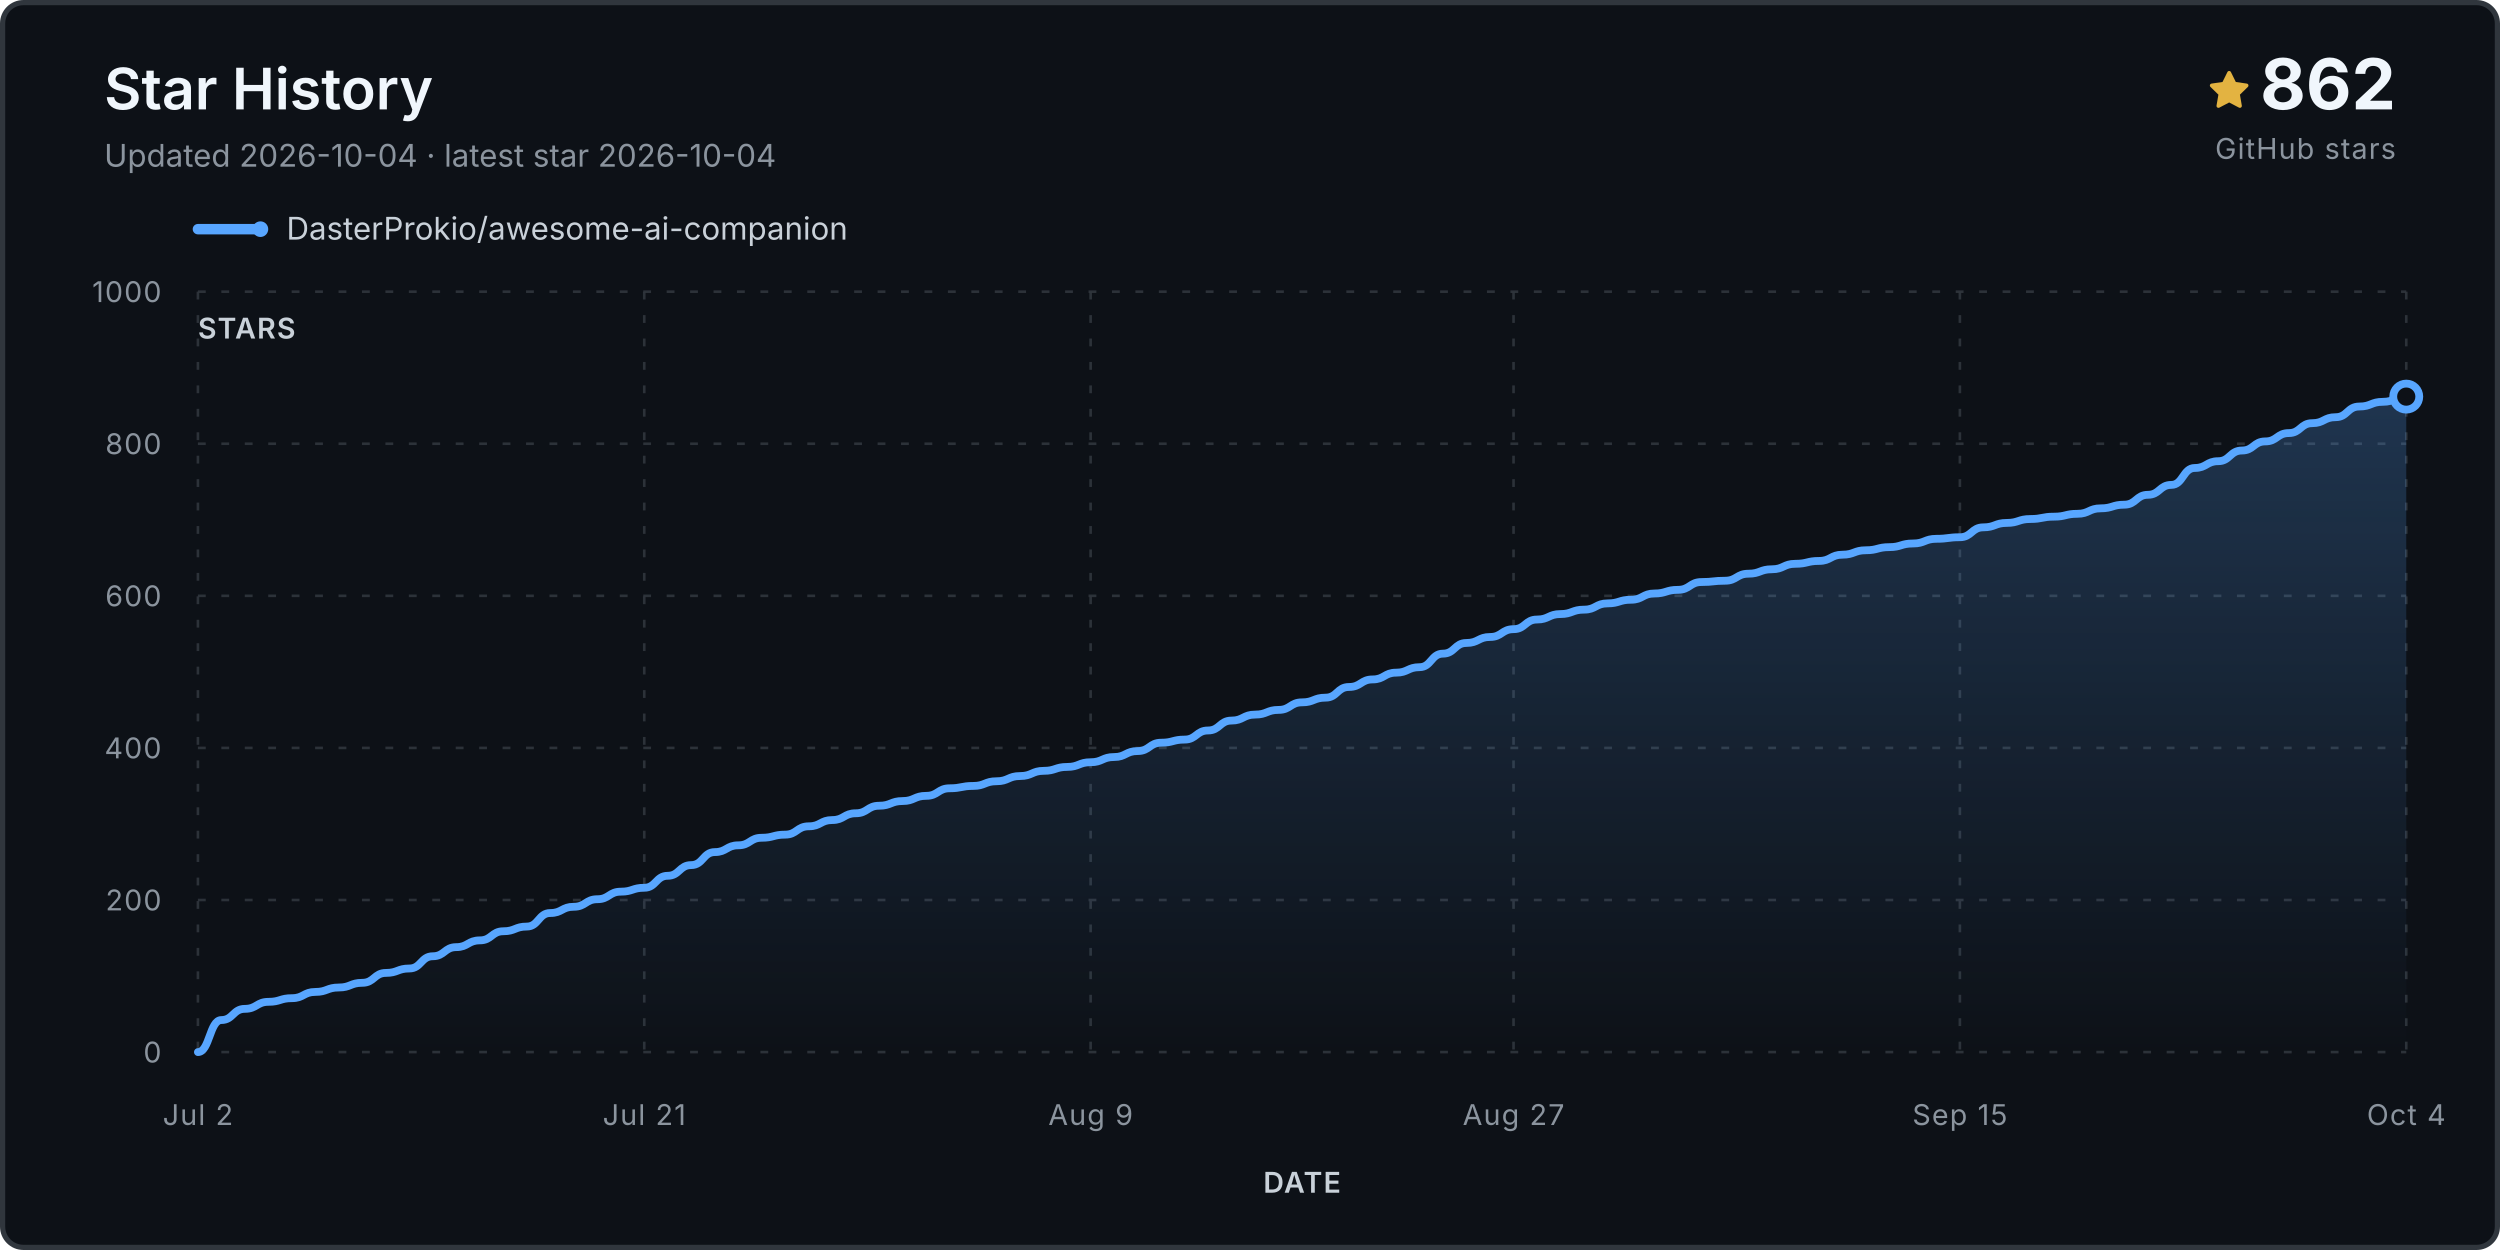
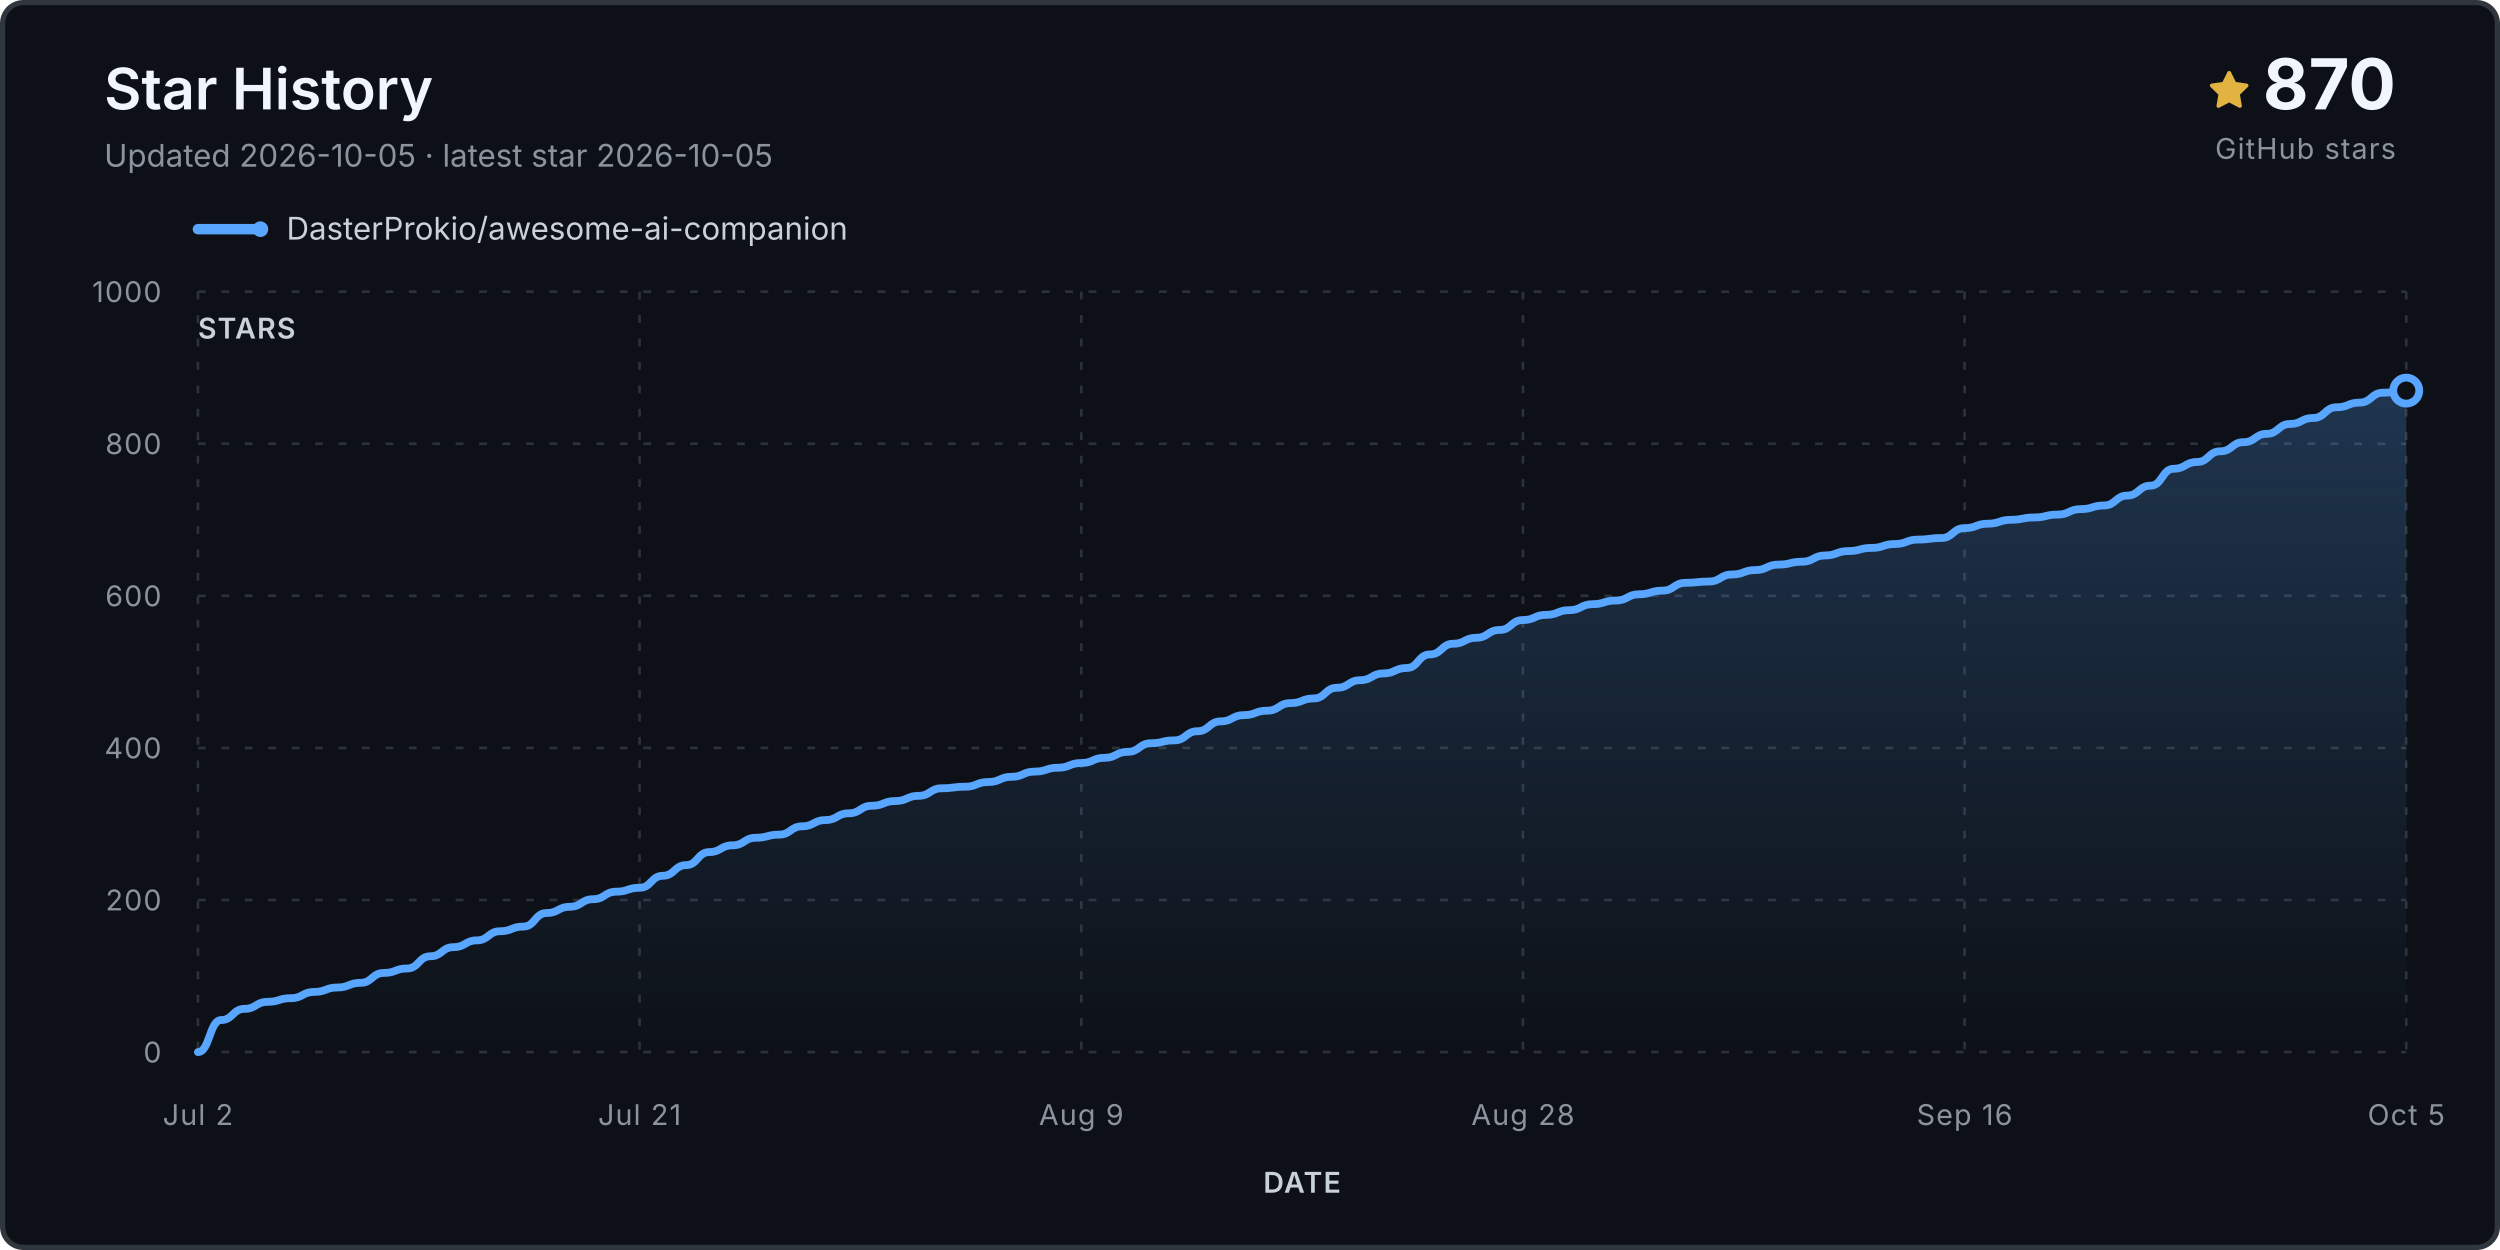
<svg xmlns="http://www.w3.org/2000/svg" viewBox="0 0 960 480" role="img" aria-labelledby="title desc">
  <defs>
    <linearGradient id="fill" x1="0" y1="0" x2="0" y2="1">
      <stop stop-color="#58a6ff" stop-opacity=".24" />
      <stop offset="1" stop-color="#58a6ff" stop-opacity="0" />
    </linearGradient>
  </defs>
  <rect x="1" y="1" width="958" height="478" rx="8" fill="#0d1117" stroke="#30363d" stroke-width="2" />
  <text x="40" y="42" class="title">Star History</text>
-   <text x="40" y="64" class="subtitle">Updated 2026-10-04 · latest star 2026-10-04</text>
+   <text x="40" y="64" class="subtitle">Updated 2026-10-05 · latest star 2026-10-05</text>
  <g transform="translate(848 27)">
    <path d="M8 .25a.75.75 0 0 1 .673.418l1.882 3.815 4.21.612a.75.75 0 0 1 .416 1.279l-3.046 2.97.719 4.193a.75.75 0 0 1-1.088.79L8 12.347l-3.766 1.98a.75.75 0 0 1-1.088-.79l.72-4.194L.818 6.374a.75.75 0 0 1 .416-1.28l4.21-.611L7.327.668A.75.75 0 0 1 8 .25Z" fill="#e3b341" />
  </g>
-   <text x="920" y="42" text-anchor="end" class="count">862</text>
+   <text x="920" y="42" text-anchor="end" class="count">870</text>
  <text x="920" y="61" text-anchor="end" class="count-label">GitHub stars</text>
  <g transform="translate(76 88)">
    <line x1="0" y1="0" x2="24" y2="0" stroke="#58a6ff" stroke-width="4" stroke-linecap="round" />
    <circle cx="24" cy="0" r="3" fill="#58a6ff" />
    <text x="34" y="4" class="legend">DasterProkio/awesome-ai-companion</text>
  </g>
  <g class="grid">
    <line x1="76" y1="404.0" x2="924" y2="404.0" />
    <text x="62" y="408.0" text-anchor="end" class="axis">0</text>
    <line x1="76" y1="345.6" x2="924" y2="345.6" />
    <text x="62" y="349.6" text-anchor="end" class="axis">200</text>
    <line x1="76" y1="287.2" x2="924" y2="287.2" />
    <text x="62" y="291.2" text-anchor="end" class="axis">400</text>
    <line x1="76" y1="228.8" x2="924" y2="228.8" />
    <text x="62" y="232.8" text-anchor="end" class="axis">600</text>
    <line x1="76" y1="170.4" x2="924" y2="170.4" />
    <text x="62" y="174.4" text-anchor="end" class="axis">800</text>
    <line x1="76" y1="112.0" x2="924" y2="112.0" />
    <text x="62" y="116.0" text-anchor="end" class="axis">1000</text>
    <line x1="76.0" y1="112" x2="76.0" y2="404" />
    <text x="76.0" y="432" text-anchor="middle" class="axis">Jul 2</text>
-     <line x1="247.4" y1="112" x2="247.4" y2="404" />
-     <text x="247.4" y="432" text-anchor="middle" class="axis">Jul 21</text>
-     <line x1="418.8" y1="112" x2="418.8" y2="404" />
-     <text x="418.8" y="432" text-anchor="middle" class="axis">Aug 9</text>
-     <line x1="581.2" y1="112" x2="581.2" y2="404" />
-     <text x="581.2" y="432" text-anchor="middle" class="axis">Aug 27</text>
-     <line x1="752.6" y1="112" x2="752.6" y2="404" />
-     <text x="752.6" y="432" text-anchor="middle" class="axis">Sep 15</text>
+     <line x1="245.6" y1="112" x2="245.6" y2="404" />
+     <text x="245.6" y="432" text-anchor="middle" class="axis">Jul 21</text>
+     <line x1="415.2" y1="112" x2="415.2" y2="404" />
+     <text x="415.2" y="432" text-anchor="middle" class="axis">Aug 9</text>
+     <line x1="584.8" y1="112" x2="584.8" y2="404" />
+     <text x="584.8" y="432" text-anchor="middle" class="axis">Aug 28</text>
+     <line x1="754.4" y1="112" x2="754.4" y2="404" />
+     <text x="754.4" y="432" text-anchor="middle" class="axis">Sep 16</text>
    <line x1="924.0" y1="112" x2="924.0" y2="404" />
-     <text x="924.0" y="432" text-anchor="middle" class="axis">Oct 4</text>
+     <text x="924.0" y="432" text-anchor="middle" class="axis">Oct 5</text>
  </g>
-   <path d="M 76.0 404.0 L 76.0 404.0 C 80.5 404.0, 80.5 391.7, 85.0 391.7 C 89.5 391.7, 89.5 387.4, 94.0 387.4 C 98.6 387.4, 98.6 384.7, 103.1 384.7 C 107.6 384.7, 107.6 383.3, 112.1 383.3 C 116.6 383.3, 116.6 380.9, 121.1 380.9 C 125.6 380.9, 125.6 379.2, 130.1 379.2 C 134.6 379.2, 134.6 377.4, 139.1 377.4 C 143.7 377.4, 143.7 373.6, 148.2 373.6 C 152.7 373.6, 152.7 371.9, 157.2 371.9 C 161.7 371.9, 161.7 367.2, 166.2 367.2 C 170.7 367.2, 170.7 363.7, 175.2 363.7 C 179.7 363.7, 179.7 361.1, 184.3 361.1 C 188.8 361.1, 188.8 357.6, 193.3 357.6 C 197.8 357.6, 197.8 355.8, 202.3 355.8 C 206.8 355.8, 206.8 350.6, 211.3 350.6 C 215.8 350.6, 215.8 348.2, 220.3 348.2 C 224.9 348.2, 224.9 345.3, 229.4 345.3 C 233.9 345.3, 233.9 342.4, 238.4 342.4 C 242.9 342.4, 242.9 340.9, 247.4 340.9 C 251.9 340.9, 251.9 336.3, 256.4 336.3 C 260.9 336.3, 260.9 332.2, 265.4 332.2 C 270.0 332.2, 270.0 327.2, 274.5 327.2 C 279.0 327.2, 279.0 324.6, 283.5 324.6 C 288.0 324.6, 288.0 321.7, 292.5 321.7 C 297.0 321.7, 297.0 320.5, 301.5 320.5 C 306.0 320.5, 306.0 317.3, 310.6 317.3 C 315.1 317.3, 315.1 314.9, 319.6 314.9 C 324.1 314.9, 324.1 312.3, 328.6 312.3 C 333.1 312.3, 333.1 309.4, 337.6 309.4 C 342.1 309.4, 342.1 307.6, 346.6 307.6 C 351.1 307.6, 351.1 305.6, 355.7 305.6 C 360.2 305.6, 360.2 302.7, 364.7 302.7 C 369.2 302.7, 369.2 301.8, 373.7 301.8 C 378.2 301.8, 378.2 300.0, 382.7 300.0 C 387.2 300.0, 387.2 298.0, 391.7 298.0 C 396.3 298.0, 396.3 296.0, 400.8 296.0 C 405.3 296.0, 405.3 294.5, 409.8 294.5 C 414.3 294.5, 414.3 292.7, 418.8 292.7 C 423.3 292.7, 423.3 290.7, 427.8 290.7 C 432.3 290.7, 432.3 288.4, 436.9 288.4 C 441.4 288.4, 441.4 285.2, 445.9 285.2 C 450.4 285.2, 450.4 284.0, 454.9 284.0 C 459.4 284.0, 459.4 280.5, 463.9 280.5 C 468.4 280.5, 468.4 276.7, 472.9 276.7 C 477.4 276.7, 477.4 274.4, 482.0 274.4 C 486.5 274.4, 486.5 272.6, 491.0 272.6 C 495.5 272.6, 495.5 269.7, 500.0 269.7 C 504.5 269.7, 504.5 267.9, 509.0 267.9 C 513.5 267.9, 513.5 263.8, 518.0 263.8 C 522.6 263.8, 522.6 260.9, 527.1 260.9 C 531.6 260.9, 531.6 258.3, 536.1 258.3 C 540.6 258.3, 540.6 256.2, 545.1 256.2 C 549.6 256.2, 549.6 251.0, 554.1 251.0 C 558.6 251.0, 558.6 246.9, 563.1 246.9 C 567.7 246.9, 567.7 244.6, 572.2 244.6 C 576.7 244.6, 576.7 241.6, 581.2 241.6 C 585.7 241.6, 585.7 237.9, 590.2 237.9 C 594.7 237.9, 594.7 235.8, 599.2 235.8 C 603.7 235.8, 603.7 234.1, 608.3 234.1 C 612.8 234.1, 612.8 231.7, 617.3 231.7 C 621.8 231.7, 621.8 230.3, 626.3 230.3 C 630.8 230.3, 630.8 227.9, 635.3 227.9 C 639.8 227.9, 639.8 226.5, 644.3 226.5 C 648.9 226.5, 648.9 223.5, 653.4 223.5 C 657.9 223.5, 657.9 223.0, 662.4 223.0 C 666.9 223.0, 666.9 220.3, 671.4 220.3 C 675.9 220.3, 675.9 218.6, 680.4 218.6 C 684.9 218.6, 684.9 216.5, 689.4 216.5 C 694.0 216.5, 694.0 215.4, 698.5 215.4 C 703.0 215.4, 703.0 213.0, 707.5 213.0 C 712.0 213.0, 712.0 211.3, 716.5 211.3 C 721.0 211.3, 721.0 210.1, 725.5 210.1 C 730.0 210.1, 730.0 208.7, 734.6 208.7 C 739.1 208.7, 739.1 206.9, 743.6 206.9 C 748.1 206.9, 748.1 206.3, 752.6 206.3 C 757.1 206.3, 757.1 202.5, 761.6 202.5 C 766.1 202.5, 766.1 200.8, 770.6 200.8 C 775.1 200.8, 775.1 199.3, 779.7 199.3 C 784.2 199.3, 784.2 198.4, 788.7 198.4 C 793.2 198.4, 793.2 197.3, 797.7 197.3 C 802.2 197.3, 802.2 195.2, 806.7 195.2 C 811.2 195.2, 811.2 193.8, 815.7 193.8 C 820.3 193.8, 820.3 190.0, 824.8 190.0 C 829.3 190.0, 829.3 186.2, 833.8 186.2 C 838.3 186.2, 838.3 179.7, 842.8 179.7 C 847.3 179.7, 847.3 177.1, 851.8 177.1 C 856.3 177.1, 856.3 173.0, 860.9 173.0 C 865.4 173.0, 865.4 169.5, 869.9 169.5 C 874.4 169.5, 874.4 166.3, 878.9 166.3 C 883.4 166.3, 883.4 162.5, 887.9 162.5 C 892.4 162.5, 892.4 160.2, 896.9 160.2 C 901.4 160.2, 901.4 156.1, 906.0 156.1 C 910.5 156.1, 910.5 154.3, 915.0 154.3 C 919.5 154.3, 919.5 152.3, 924.0 152.3 L 924.0 404.0 Z" fill="url(#fill)" />
-   <path d="M 76.0 404.0 C 80.5 404.0, 80.5 391.7, 85.0 391.7 C 89.5 391.7, 89.5 387.4, 94.0 387.4 C 98.6 387.4, 98.6 384.7, 103.1 384.7 C 107.6 384.7, 107.6 383.3, 112.1 383.3 C 116.6 383.3, 116.6 380.9, 121.1 380.9 C 125.6 380.9, 125.6 379.2, 130.1 379.2 C 134.6 379.2, 134.6 377.4, 139.1 377.4 C 143.7 377.4, 143.7 373.6, 148.2 373.6 C 152.7 373.6, 152.7 371.9, 157.2 371.9 C 161.7 371.9, 161.7 367.2, 166.2 367.2 C 170.7 367.2, 170.7 363.7, 175.2 363.7 C 179.7 363.7, 179.7 361.1, 184.3 361.1 C 188.8 361.1, 188.8 357.6, 193.3 357.6 C 197.8 357.6, 197.8 355.8, 202.3 355.8 C 206.8 355.8, 206.8 350.6, 211.3 350.6 C 215.8 350.6, 215.8 348.2, 220.3 348.2 C 224.9 348.2, 224.9 345.3, 229.4 345.3 C 233.9 345.3, 233.9 342.4, 238.4 342.4 C 242.9 342.4, 242.9 340.9, 247.4 340.9 C 251.9 340.9, 251.9 336.3, 256.4 336.3 C 260.9 336.3, 260.9 332.2, 265.4 332.2 C 270.0 332.2, 270.0 327.2, 274.5 327.2 C 279.0 327.2, 279.0 324.6, 283.5 324.6 C 288.0 324.6, 288.0 321.7, 292.5 321.7 C 297.0 321.7, 297.0 320.5, 301.5 320.5 C 306.0 320.5, 306.0 317.3, 310.6 317.3 C 315.1 317.3, 315.1 314.9, 319.6 314.9 C 324.1 314.9, 324.1 312.3, 328.6 312.3 C 333.1 312.3, 333.1 309.4, 337.6 309.4 C 342.1 309.4, 342.1 307.6, 346.6 307.6 C 351.1 307.6, 351.1 305.6, 355.7 305.6 C 360.2 305.6, 360.2 302.7, 364.7 302.7 C 369.2 302.7, 369.2 301.8, 373.7 301.8 C 378.2 301.8, 378.2 300.0, 382.7 300.0 C 387.2 300.0, 387.2 298.0, 391.7 298.0 C 396.3 298.0, 396.3 296.0, 400.8 296.0 C 405.3 296.0, 405.3 294.5, 409.8 294.5 C 414.3 294.5, 414.3 292.7, 418.8 292.7 C 423.3 292.7, 423.3 290.7, 427.8 290.7 C 432.3 290.7, 432.3 288.4, 436.9 288.4 C 441.4 288.4, 441.4 285.2, 445.9 285.2 C 450.4 285.2, 450.4 284.0, 454.9 284.0 C 459.4 284.0, 459.4 280.5, 463.9 280.5 C 468.4 280.5, 468.4 276.7, 472.9 276.7 C 477.4 276.7, 477.4 274.4, 482.0 274.4 C 486.5 274.4, 486.5 272.6, 491.0 272.6 C 495.5 272.6, 495.5 269.7, 500.0 269.7 C 504.5 269.7, 504.5 267.9, 509.0 267.9 C 513.5 267.9, 513.5 263.8, 518.0 263.8 C 522.6 263.8, 522.6 260.9, 527.1 260.9 C 531.6 260.9, 531.6 258.3, 536.1 258.3 C 540.6 258.3, 540.6 256.2, 545.1 256.2 C 549.6 256.2, 549.6 251.0, 554.1 251.0 C 558.6 251.0, 558.6 246.9, 563.1 246.9 C 567.7 246.9, 567.7 244.6, 572.2 244.6 C 576.7 244.6, 576.7 241.6, 581.2 241.6 C 585.7 241.6, 585.7 237.9, 590.2 237.9 C 594.7 237.9, 594.7 235.8, 599.2 235.8 C 603.7 235.8, 603.7 234.1, 608.3 234.1 C 612.8 234.1, 612.8 231.7, 617.3 231.7 C 621.8 231.7, 621.8 230.3, 626.3 230.3 C 630.8 230.3, 630.8 227.9, 635.3 227.9 C 639.8 227.9, 639.8 226.5, 644.3 226.5 C 648.9 226.5, 648.9 223.5, 653.4 223.5 C 657.9 223.5, 657.9 223.0, 662.4 223.0 C 666.9 223.0, 666.9 220.3, 671.4 220.3 C 675.9 220.3, 675.9 218.6, 680.4 218.6 C 684.9 218.6, 684.9 216.5, 689.4 216.5 C 694.0 216.5, 694.0 215.4, 698.5 215.4 C 703.0 215.4, 703.0 213.0, 707.5 213.0 C 712.0 213.0, 712.0 211.3, 716.5 211.3 C 721.0 211.3, 721.0 210.1, 725.5 210.1 C 730.0 210.1, 730.0 208.7, 734.6 208.7 C 739.1 208.7, 739.1 206.9, 743.6 206.9 C 748.1 206.9, 748.1 206.3, 752.6 206.3 C 757.1 206.3, 757.1 202.5, 761.6 202.5 C 766.1 202.5, 766.1 200.8, 770.6 200.8 C 775.1 200.8, 775.1 199.3, 779.7 199.3 C 784.2 199.3, 784.2 198.4, 788.7 198.4 C 793.2 198.4, 793.2 197.3, 797.7 197.3 C 802.2 197.3, 802.2 195.2, 806.7 195.2 C 811.2 195.2, 811.2 193.8, 815.7 193.8 C 820.3 193.8, 820.3 190.0, 824.8 190.0 C 829.3 190.0, 829.3 186.2, 833.8 186.2 C 838.3 186.2, 838.3 179.7, 842.8 179.7 C 847.3 179.7, 847.3 177.1, 851.8 177.1 C 856.3 177.1, 856.3 173.0, 860.9 173.0 C 865.4 173.0, 865.4 169.5, 869.9 169.5 C 874.4 169.5, 874.4 166.3, 878.9 166.3 C 883.4 166.3, 883.4 162.5, 887.9 162.5 C 892.4 162.5, 892.4 160.2, 896.9 160.2 C 901.4 160.2, 901.4 156.1, 906.0 156.1 C 910.5 156.1, 910.5 154.3, 915.0 154.3 C 919.5 154.3, 919.5 152.3, 924.0 152.3" fill="none" stroke="#58a6ff" stroke-width="3" stroke-linecap="round" stroke-linejoin="round" />
-   <circle cx="924.0" cy="152.3" r="5" fill="#0d1117" stroke="#58a6ff" stroke-width="3" />
+   <path d="M 76.0 404.0 L 76.0 404.0 C 80.5 404.0, 80.5 391.7, 84.9 391.7 C 89.4 391.7, 89.4 387.4, 93.9 387.4 C 98.3 387.4, 98.3 384.7, 102.8 384.7 C 107.2 384.7, 107.2 383.3, 111.7 383.3 C 116.2 383.3, 116.2 380.9, 120.6 380.9 C 125.1 380.9, 125.1 379.2, 129.6 379.2 C 134.0 379.2, 134.0 377.4, 138.5 377.4 C 142.9 377.4, 142.9 373.6, 147.4 373.6 C 151.9 373.6, 151.9 371.9, 156.3 371.9 C 160.8 371.9, 160.8 367.2, 165.3 367.2 C 169.7 367.2, 169.7 363.7, 174.2 363.7 C 178.7 363.7, 178.7 361.1, 183.1 361.1 C 187.6 361.1, 187.6 357.6, 192.0 357.6 C 196.5 357.6, 196.5 355.8, 201.0 355.8 C 205.4 355.8, 205.4 350.6, 209.9 350.6 C 214.4 350.6, 214.4 348.2, 218.8 348.2 C 223.3 348.2, 223.3 345.3, 227.7 345.3 C 232.2 345.3, 232.2 342.4, 236.7 342.4 C 241.1 342.4, 241.1 340.9, 245.6 340.9 C 250.1 340.9, 250.1 336.3, 254.5 336.3 C 259.0 336.3, 259.0 332.2, 263.5 332.2 C 267.9 332.2, 267.9 327.2, 272.4 327.2 C 276.8 327.2, 276.8 324.6, 281.3 324.6 C 285.8 324.6, 285.8 321.7, 290.2 321.7 C 294.7 321.7, 294.7 320.5, 299.2 320.5 C 303.6 320.5, 303.6 317.3, 308.1 317.3 C 312.5 317.3, 312.5 314.9, 317.0 314.9 C 321.5 314.9, 321.5 312.3, 325.9 312.3 C 330.4 312.3, 330.4 309.4, 334.9 309.4 C 339.3 309.4, 339.3 307.6, 343.8 307.6 C 348.3 307.6, 348.3 305.6, 352.7 305.6 C 357.2 305.6, 357.2 302.7, 361.6 302.7 C 366.1 302.7, 366.1 302.1, 370.6 302.1 C 375.0 302.1, 375.0 300.3, 379.5 300.3 C 384.0 300.3, 384.0 298.3, 388.4 298.3 C 392.9 298.3, 392.9 296.3, 397.3 296.3 C 401.8 296.3, 401.8 294.8, 406.3 294.8 C 410.7 294.8, 410.7 293.0, 415.2 293.0 C 419.7 293.0, 419.7 291.0, 424.1 291.0 C 428.6 291.0, 428.6 288.7, 433.1 288.7 C 437.5 288.7, 437.5 285.4, 442.0 285.4 C 446.4 285.4, 446.4 284.3, 450.9 284.3 C 455.4 284.3, 455.4 280.8, 459.8 280.8 C 464.3 280.8, 464.3 277.0, 468.8 277.0 C 473.2 277.0, 473.2 274.6, 477.7 274.6 C 482.1 274.6, 482.1 272.9, 486.6 272.9 C 491.1 272.9, 491.1 270.0, 495.5 270.0 C 500.0 270.0, 500.0 268.2, 504.5 268.2 C 508.9 268.2, 508.9 264.1, 513.4 264.1 C 517.9 264.1, 517.9 261.2, 522.3 261.2 C 526.8 261.2, 526.8 258.6, 531.2 258.6 C 535.7 258.6, 535.7 256.5, 540.2 256.5 C 544.6 256.5, 544.6 251.3, 549.1 251.3 C 553.6 251.3, 553.6 247.2, 558.0 247.2 C 562.5 247.2, 562.5 244.9, 566.9 244.9 C 571.4 244.9, 571.4 241.9, 575.9 241.9 C 580.3 241.9, 580.3 238.1, 584.8 238.1 C 589.3 238.1, 589.3 236.1, 593.7 236.1 C 598.2 236.1, 598.2 234.3, 602.7 234.3 C 607.1 234.3, 607.1 232.0, 611.6 232.0 C 616.0 232.0, 616.0 230.6, 620.5 230.6 C 625.0 230.6, 625.0 228.2, 629.4 228.2 C 633.9 228.2, 633.9 226.8, 638.4 226.8 C 642.8 226.8, 642.8 223.8, 647.3 223.8 C 651.7 223.8, 651.7 223.3, 656.2 223.3 C 660.7 223.3, 660.7 220.6, 665.1 220.6 C 669.6 220.6, 669.6 218.9, 674.1 218.9 C 678.5 218.9, 678.5 216.8, 683.0 216.8 C 687.5 216.8, 687.5 215.7, 691.9 215.7 C 696.4 215.7, 696.4 213.3, 700.8 213.3 C 705.3 213.3, 705.3 211.6, 709.8 211.6 C 714.2 211.6, 714.2 210.4, 718.7 210.4 C 723.2 210.4, 723.2 208.9, 727.6 208.9 C 732.1 208.9, 732.1 207.2, 736.5 207.2 C 741.0 207.2, 741.0 206.6, 745.5 206.6 C 749.9 206.6, 749.9 202.8, 754.4 202.8 C 758.9 202.8, 758.9 201.1, 763.3 201.1 C 767.8 201.1, 767.8 199.6, 772.3 199.6 C 776.7 199.6, 776.7 198.7, 781.2 198.7 C 785.6 198.7, 785.6 197.6, 790.1 197.6 C 794.6 197.6, 794.6 195.5, 799.0 195.5 C 803.5 195.5, 803.5 194.1, 808.0 194.1 C 812.4 194.1, 812.4 190.3, 816.9 190.3 C 821.3 190.3, 821.3 186.5, 825.8 186.5 C 830.3 186.5, 830.3 180.0, 834.7 180.0 C 839.2 180.0, 839.2 177.4, 843.7 177.4 C 848.1 177.4, 848.1 173.3, 852.6 173.3 C 857.1 173.3, 857.1 169.8, 861.5 169.8 C 866.0 169.8, 866.0 166.6, 870.4 166.6 C 874.9 166.6, 874.9 162.8, 879.4 162.8 C 883.8 162.8, 883.8 160.5, 888.3 160.5 C 892.8 160.5, 892.8 156.4, 897.2 156.4 C 901.7 156.4, 901.7 154.6, 906.1 154.6 C 910.6 154.6, 910.6 150.8, 915.1 150.8 C 919.5 150.8, 919.5 150.0, 924.0 150.0 L 924.0 404.0 Z" fill="url(#fill)" />
+   <path d="M 76.0 404.0 C 80.5 404.0, 80.5 391.7, 84.9 391.7 C 89.4 391.7, 89.4 387.4, 93.9 387.4 C 98.3 387.4, 98.3 384.7, 102.8 384.7 C 107.2 384.7, 107.2 383.3, 111.7 383.3 C 116.2 383.3, 116.2 380.9, 120.6 380.9 C 125.1 380.9, 125.1 379.2, 129.6 379.2 C 134.0 379.2, 134.0 377.4, 138.5 377.4 C 142.9 377.4, 142.9 373.6, 147.4 373.6 C 151.9 373.6, 151.9 371.9, 156.3 371.9 C 160.8 371.9, 160.8 367.2, 165.3 367.2 C 169.7 367.2, 169.7 363.7, 174.2 363.7 C 178.7 363.7, 178.7 361.1, 183.1 361.1 C 187.6 361.1, 187.6 357.6, 192.0 357.6 C 196.5 357.6, 196.5 355.8, 201.0 355.8 C 205.4 355.8, 205.4 350.6, 209.9 350.6 C 214.4 350.6, 214.4 348.2, 218.8 348.2 C 223.3 348.2, 223.3 345.3, 227.7 345.3 C 232.2 345.3, 232.2 342.4, 236.7 342.4 C 241.1 342.4, 241.1 340.9, 245.6 340.9 C 250.1 340.9, 250.1 336.3, 254.5 336.3 C 259.0 336.3, 259.0 332.2, 263.5 332.2 C 267.9 332.2, 267.9 327.2, 272.4 327.2 C 276.8 327.2, 276.8 324.6, 281.3 324.6 C 285.8 324.6, 285.8 321.7, 290.2 321.7 C 294.7 321.7, 294.7 320.5, 299.2 320.5 C 303.6 320.5, 303.6 317.3, 308.1 317.3 C 312.5 317.3, 312.5 314.9, 317.0 314.9 C 321.5 314.9, 321.5 312.3, 325.9 312.3 C 330.4 312.3, 330.4 309.4, 334.9 309.4 C 339.3 309.4, 339.3 307.6, 343.8 307.6 C 348.3 307.6, 348.3 305.6, 352.7 305.6 C 357.2 305.6, 357.2 302.7, 361.6 302.7 C 366.1 302.7, 366.1 302.1, 370.6 302.1 C 375.0 302.1, 375.0 300.3, 379.5 300.3 C 384.0 300.3, 384.0 298.3, 388.4 298.3 C 392.9 298.3, 392.9 296.3, 397.3 296.3 C 401.8 296.3, 401.8 294.8, 406.3 294.8 C 410.7 294.8, 410.7 293.0, 415.2 293.0 C 419.7 293.0, 419.7 291.0, 424.1 291.0 C 428.6 291.0, 428.6 288.7, 433.1 288.7 C 437.5 288.7, 437.5 285.4, 442.0 285.4 C 446.4 285.4, 446.4 284.3, 450.9 284.3 C 455.4 284.3, 455.4 280.8, 459.8 280.8 C 464.3 280.8, 464.3 277.0, 468.8 277.0 C 473.2 277.0, 473.2 274.6, 477.7 274.6 C 482.1 274.6, 482.1 272.9, 486.6 272.9 C 491.1 272.9, 491.1 270.0, 495.5 270.0 C 500.0 270.0, 500.0 268.2, 504.5 268.2 C 508.9 268.2, 508.9 264.1, 513.4 264.1 C 517.9 264.1, 517.9 261.2, 522.3 261.2 C 526.8 261.2, 526.8 258.6, 531.2 258.6 C 535.7 258.6, 535.7 256.5, 540.2 256.5 C 544.6 256.5, 544.6 251.3, 549.1 251.3 C 553.6 251.3, 553.6 247.2, 558.0 247.2 C 562.5 247.2, 562.5 244.9, 566.9 244.9 C 571.4 244.9, 571.4 241.9, 575.9 241.9 C 580.3 241.9, 580.3 238.1, 584.8 238.1 C 589.3 238.1, 589.3 236.1, 593.7 236.1 C 598.2 236.1, 598.2 234.3, 602.7 234.3 C 607.1 234.3, 607.1 232.0, 611.6 232.0 C 616.0 232.0, 616.0 230.6, 620.5 230.6 C 625.0 230.6, 625.0 228.2, 629.4 228.2 C 633.9 228.2, 633.9 226.8, 638.4 226.8 C 642.8 226.8, 642.8 223.8, 647.3 223.8 C 651.7 223.8, 651.7 223.3, 656.2 223.3 C 660.7 223.3, 660.7 220.6, 665.1 220.6 C 669.6 220.6, 669.6 218.9, 674.1 218.9 C 678.5 218.9, 678.5 216.8, 683.0 216.8 C 687.5 216.8, 687.5 215.7, 691.9 215.7 C 696.4 215.7, 696.4 213.3, 700.8 213.3 C 705.3 213.3, 705.3 211.6, 709.8 211.6 C 714.2 211.6, 714.2 210.4, 718.7 210.4 C 723.2 210.4, 723.2 208.9, 727.6 208.9 C 732.1 208.9, 732.1 207.2, 736.5 207.2 C 741.0 207.2, 741.0 206.6, 745.5 206.6 C 749.9 206.6, 749.9 202.8, 754.4 202.8 C 758.9 202.8, 758.9 201.1, 763.3 201.1 C 767.8 201.1, 767.8 199.6, 772.3 199.6 C 776.7 199.6, 776.7 198.7, 781.2 198.7 C 785.6 198.7, 785.6 197.6, 790.1 197.6 C 794.6 197.6, 794.6 195.5, 799.0 195.5 C 803.5 195.5, 803.5 194.1, 808.0 194.1 C 812.4 194.1, 812.4 190.3, 816.9 190.3 C 821.3 190.3, 821.3 186.5, 825.8 186.5 C 830.3 186.5, 830.3 180.0, 834.7 180.0 C 839.2 180.0, 839.2 177.4, 843.7 177.4 C 848.1 177.4, 848.1 173.3, 852.6 173.3 C 857.1 173.3, 857.1 169.8, 861.5 169.8 C 866.0 169.8, 866.0 166.6, 870.4 166.6 C 874.9 166.6, 874.9 162.8, 879.4 162.8 C 883.8 162.8, 883.8 160.5, 888.3 160.5 C 892.8 160.5, 892.8 156.4, 897.2 156.4 C 901.7 156.4, 901.7 154.6, 906.1 154.6 C 910.6 154.6, 910.6 150.8, 915.1 150.8 C 919.5 150.8, 919.5 150.0, 924.0 150.0" fill="none" stroke="#58a6ff" stroke-width="3" stroke-linecap="round" stroke-linejoin="round" />
+   <circle cx="924.0" cy="150.0" r="5" fill="#0d1117" stroke="#58a6ff" stroke-width="3" />
  <text x="76" y="130" class="axis-title">STARS</text>
  <text x="500.0" y="458" text-anchor="middle" class="axis-title">DATE</text>
  <style>.title{font:600 22px -apple-system,BlinkMacSystemFont,'Segoe UI',sans-serif;fill:#f0f6fc}.subtitle,.footer{font:12px -apple-system,BlinkMacSystemFont,'Segoe UI',sans-serif;fill:#8b949e}.legend{font:12px -apple-system,BlinkMacSystemFont,'Segoe UI',sans-serif;fill:#c9d1d9}.count{font:700 27px -apple-system,BlinkMacSystemFont,'Segoe UI',sans-serif;fill:#f0f6fc}.count-label,.axis,.axis-title{font:11px -apple-system,BlinkMacSystemFont,'Segoe UI',sans-serif;fill:#8b949e;letter-spacing:.04em}.axis-title{font-weight:600;fill:#c9d1d9}.grid line{stroke:#30363d;stroke-opacity:.9;stroke-dasharray:3 6}</style>
</svg>
